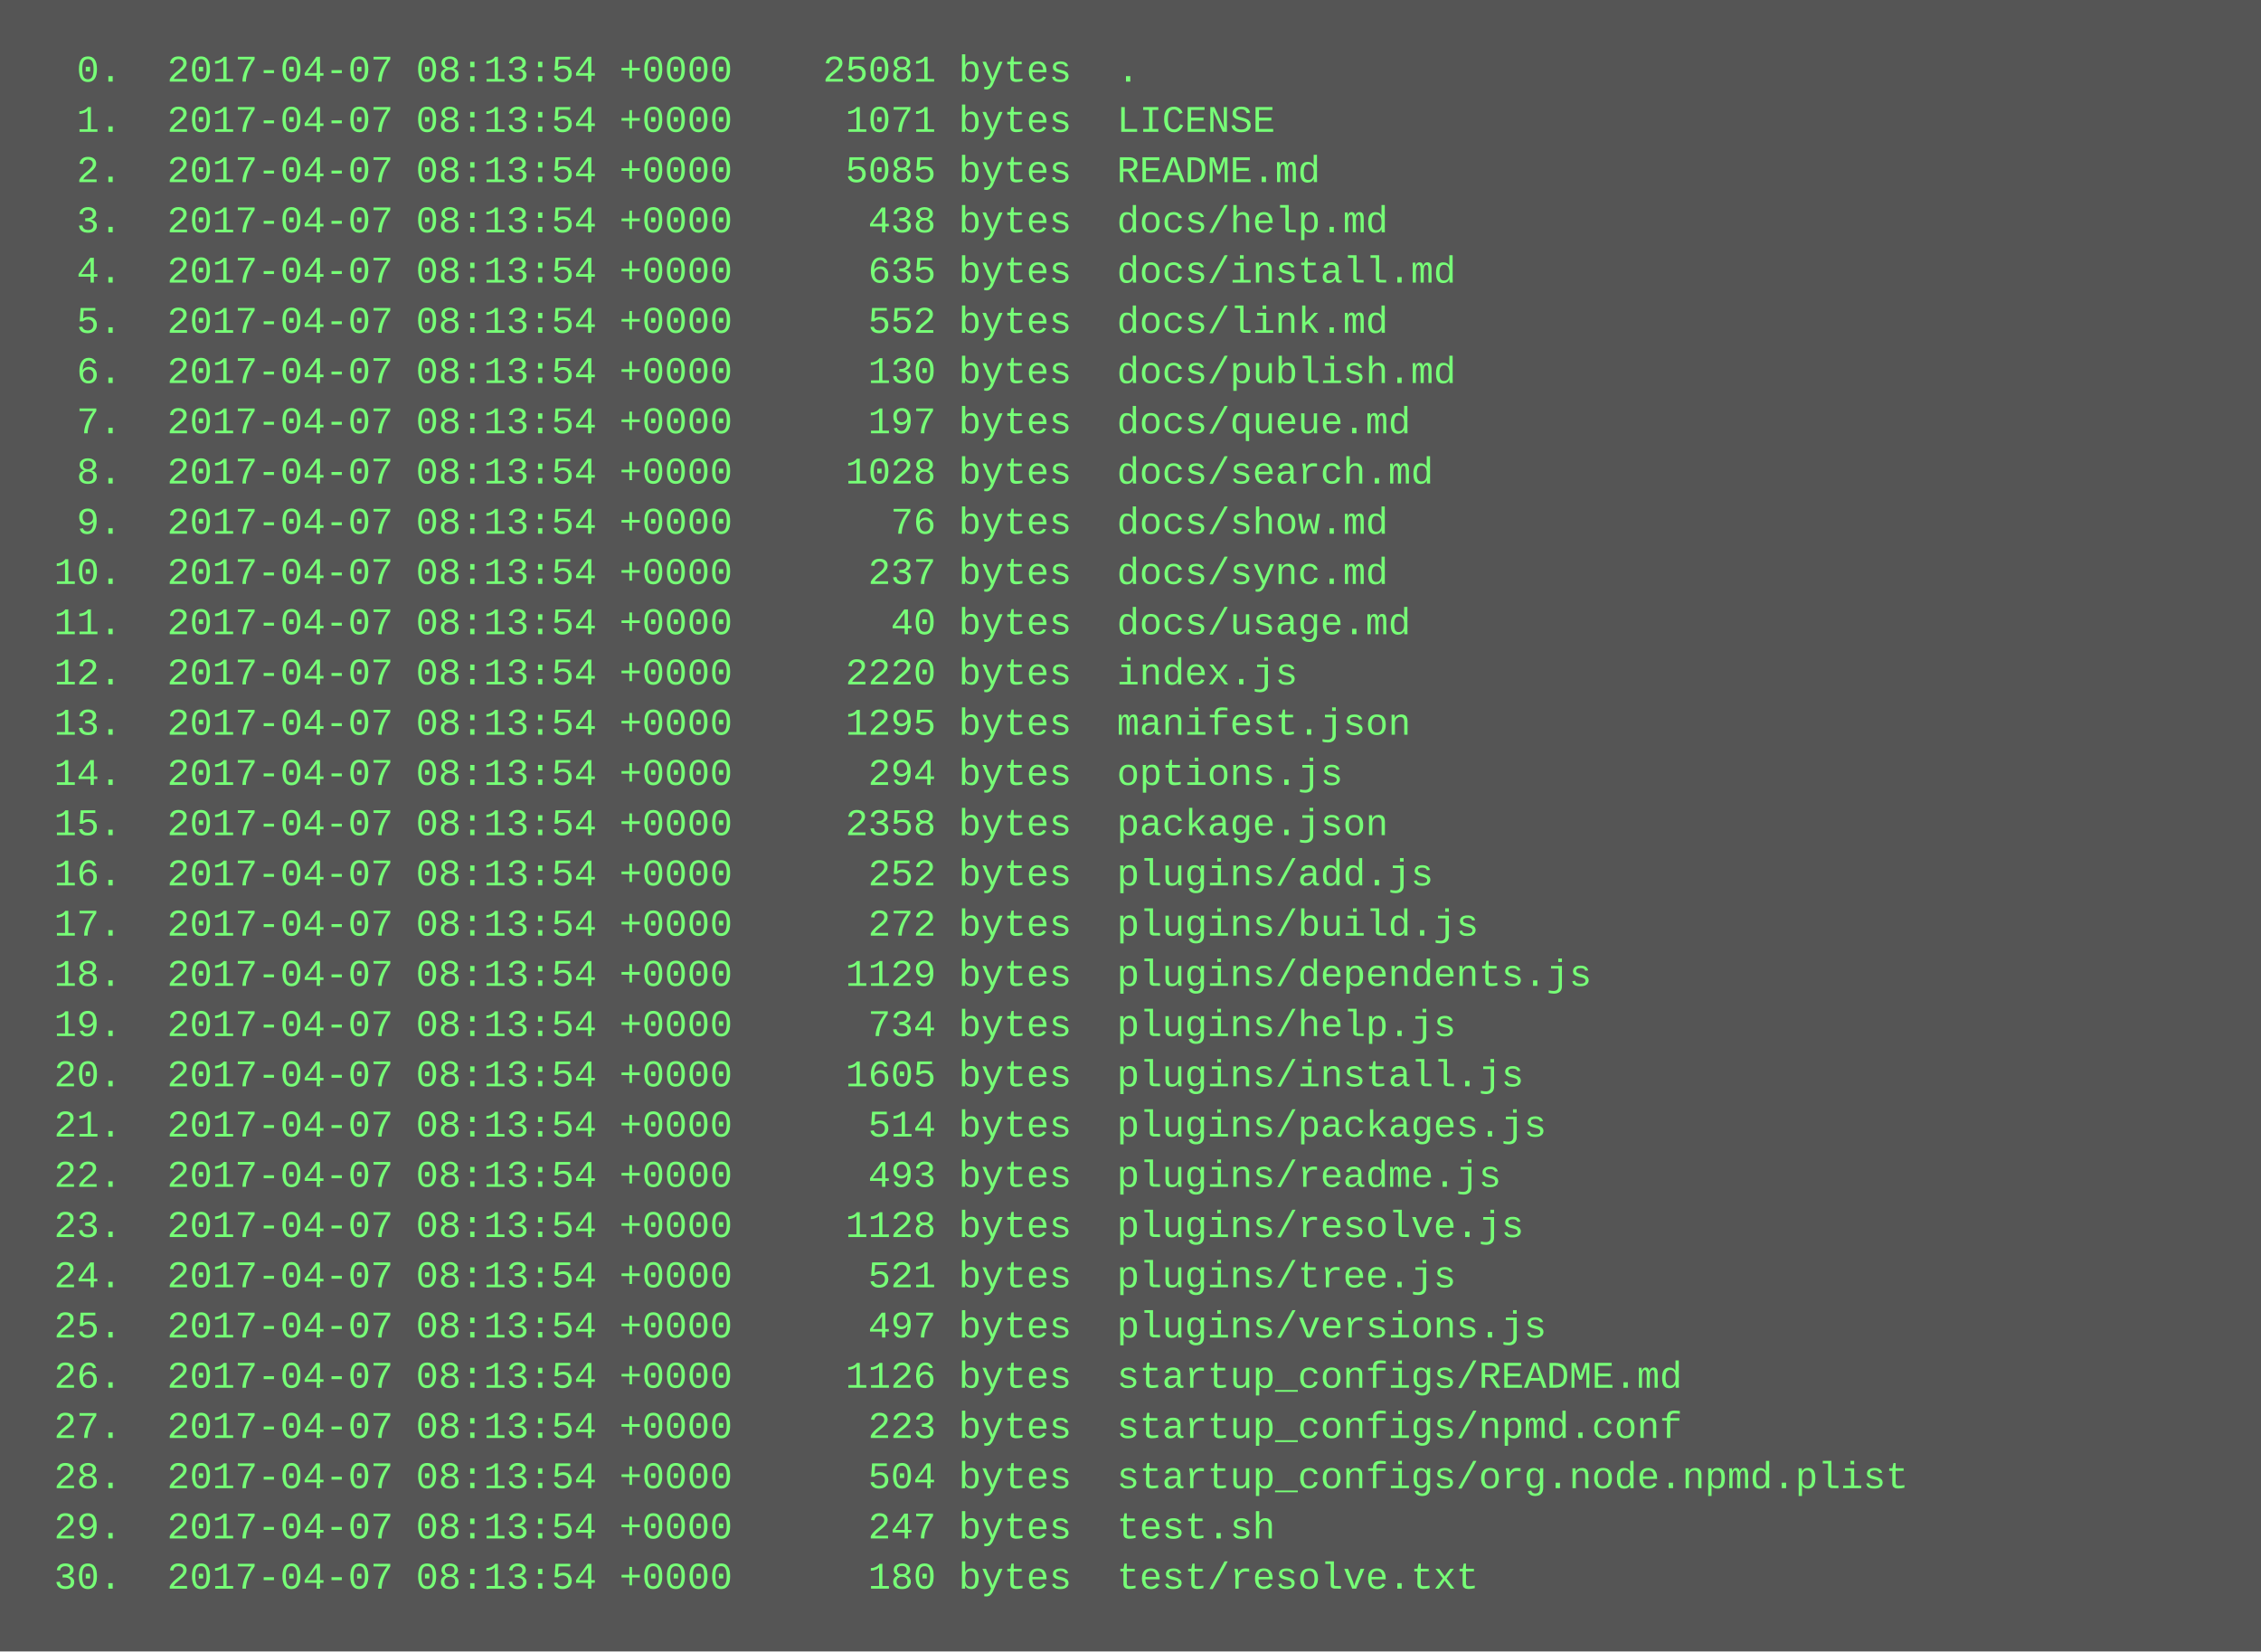
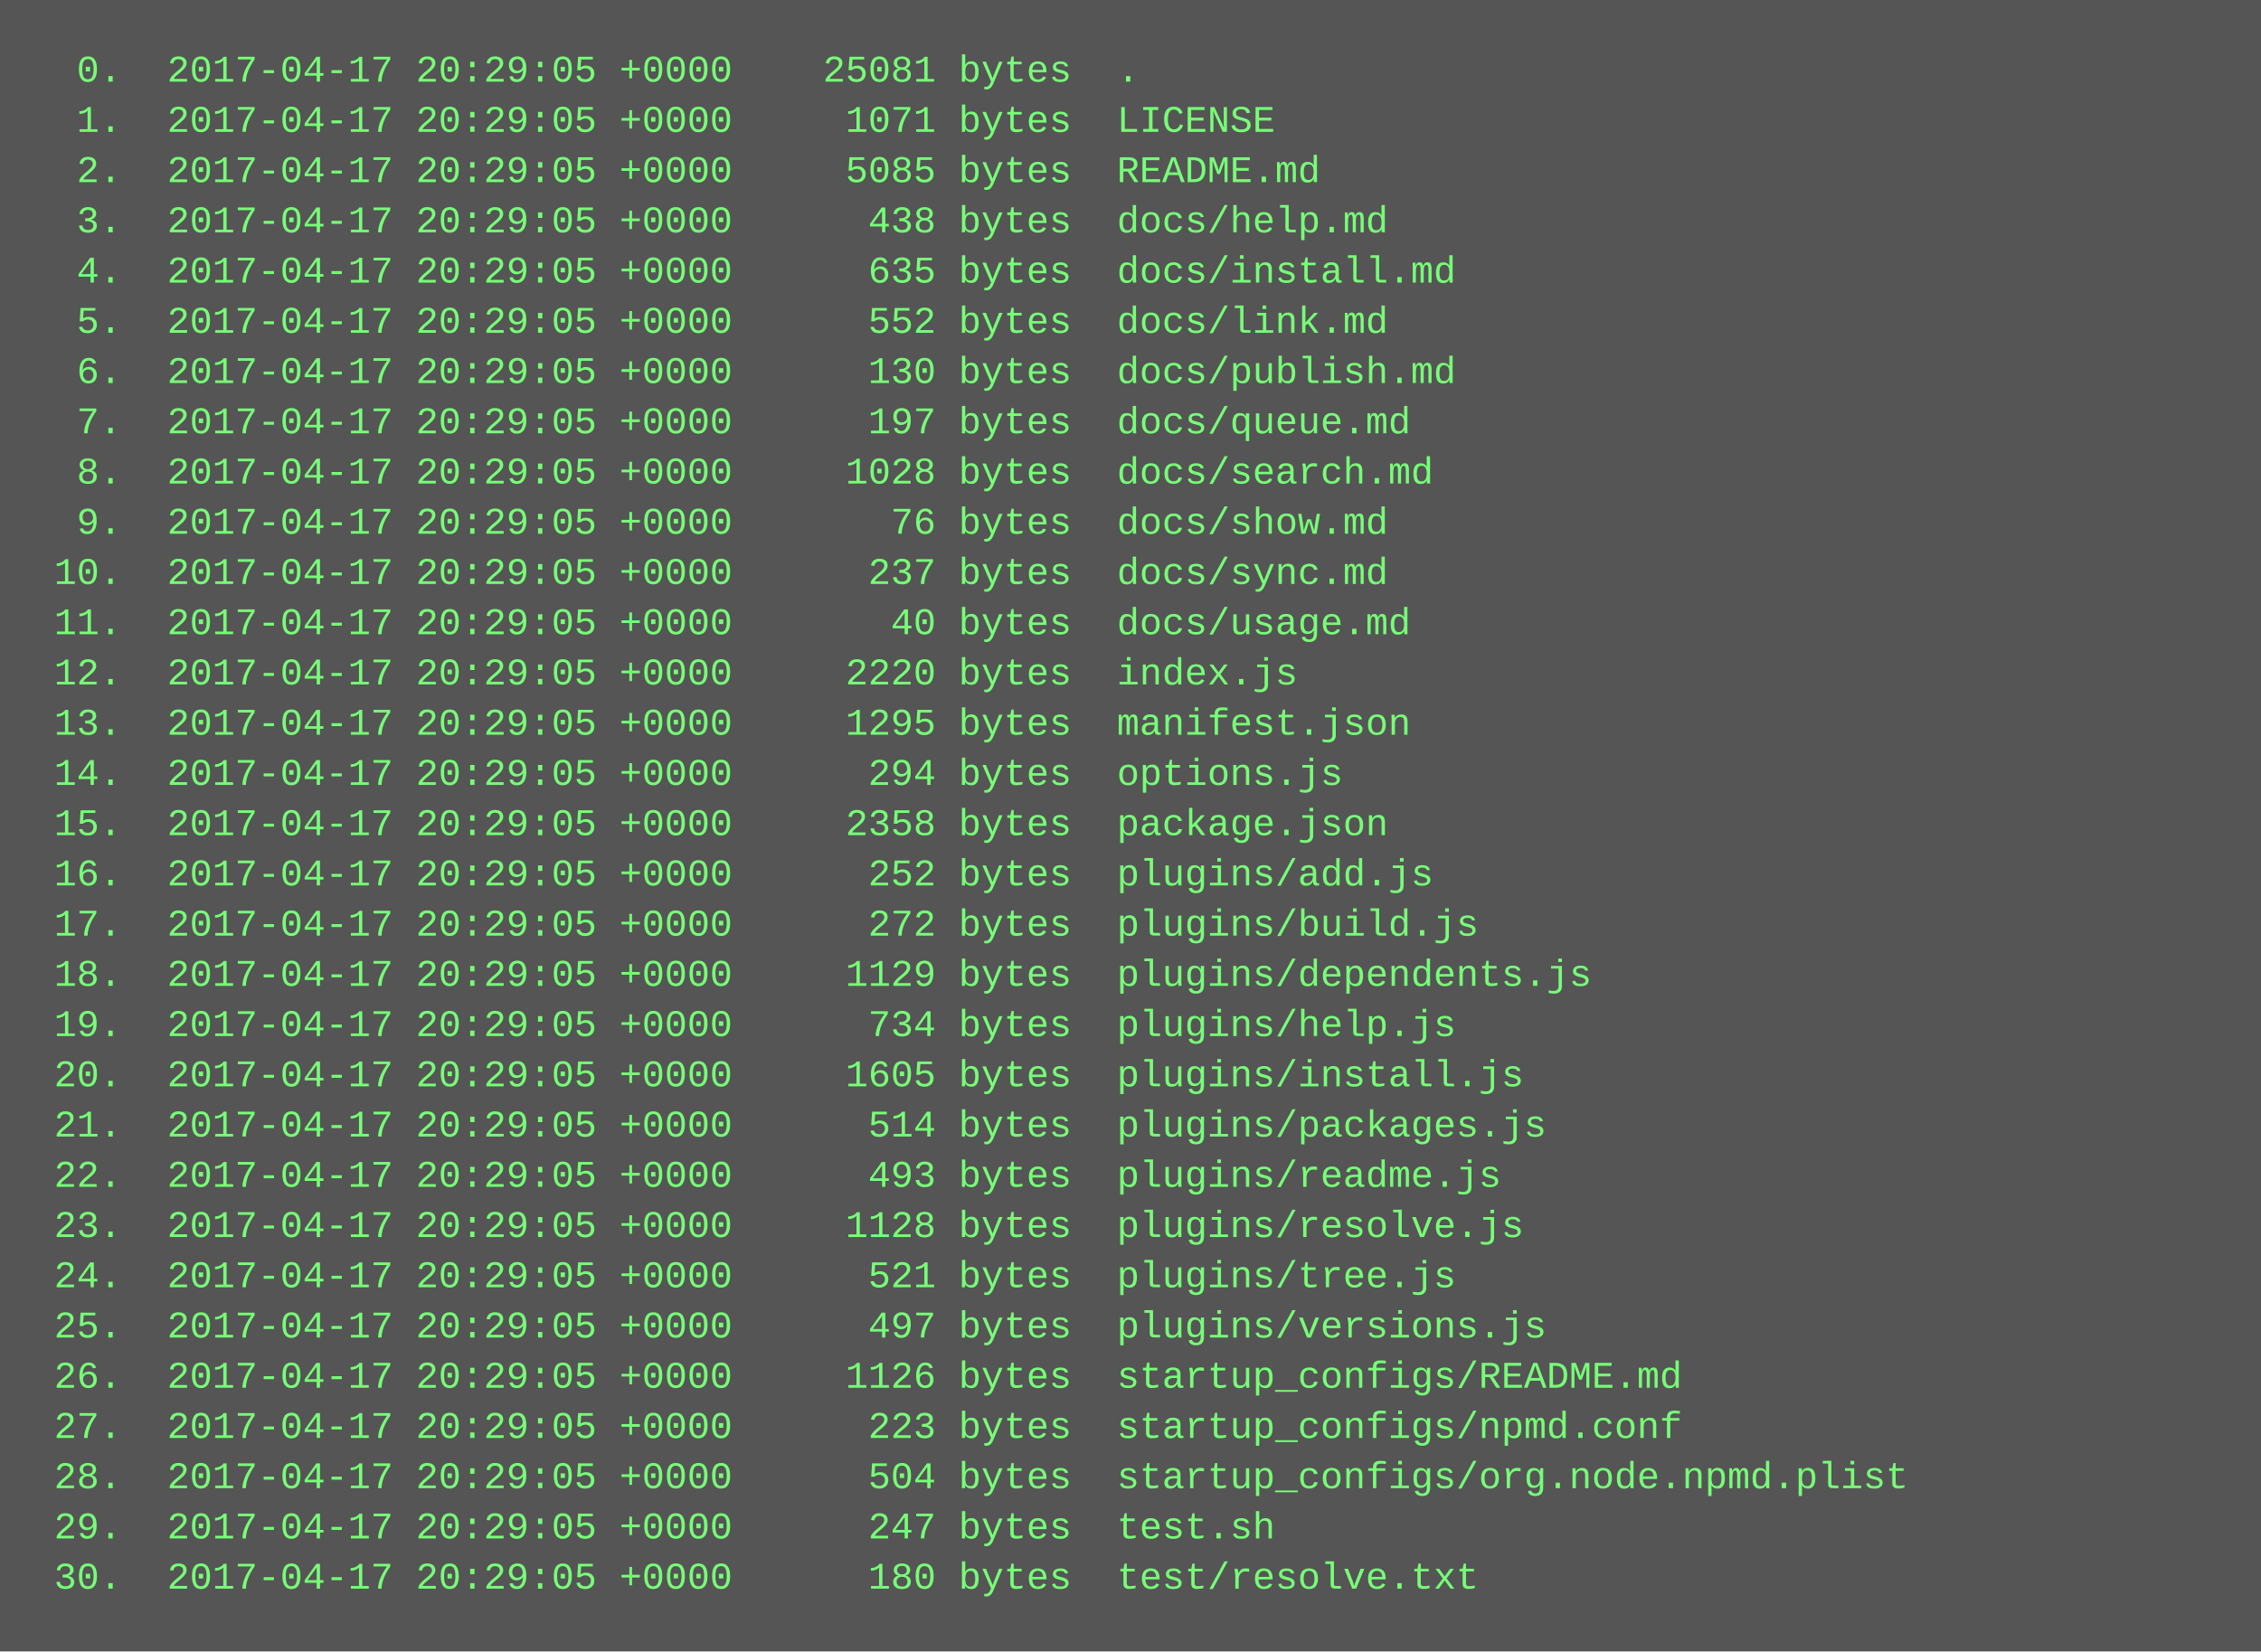
<svg xmlns="http://www.w3.org/2000/svg" height="526" width="720">
  <rect height="526" fill="#555" width="720" />
  <text fill="#7f7" font-family="Courier New" font-size="12" xml:space="preserve">
-     <tspan x="10" y="26">  0.  2017-04-07 08:13:54 +0000    25081 bytes  .</tspan>
-     <tspan x="10" y="42">  1.  2017-04-07 08:13:54 +0000     1071 bytes  LICENSE</tspan>
-     <tspan x="10" y="58">  2.  2017-04-07 08:13:54 +0000     5085 bytes  README.md</tspan>
-     <tspan x="10" y="74">  3.  2017-04-07 08:13:54 +0000      438 bytes  docs/help.md</tspan>
-     <tspan x="10" y="90">  4.  2017-04-07 08:13:54 +0000      635 bytes  docs/install.md</tspan>
-     <tspan x="10" y="106">  5.  2017-04-07 08:13:54 +0000      552 bytes  docs/link.md</tspan>
-     <tspan x="10" y="122">  6.  2017-04-07 08:13:54 +0000      130 bytes  docs/publish.md</tspan>
-     <tspan x="10" y="138">  7.  2017-04-07 08:13:54 +0000      197 bytes  docs/queue.md</tspan>
-     <tspan x="10" y="154">  8.  2017-04-07 08:13:54 +0000     1028 bytes  docs/search.md</tspan>
-     <tspan x="10" y="170">  9.  2017-04-07 08:13:54 +0000       76 bytes  docs/show.md</tspan>
-     <tspan x="10" y="186"> 10.  2017-04-07 08:13:54 +0000      237 bytes  docs/sync.md</tspan>
-     <tspan x="10" y="202"> 11.  2017-04-07 08:13:54 +0000       40 bytes  docs/usage.md</tspan>
-     <tspan x="10" y="218"> 12.  2017-04-07 08:13:54 +0000     2220 bytes  index.js</tspan>
-     <tspan x="10" y="234"> 13.  2017-04-07 08:13:54 +0000     1295 bytes  manifest.json</tspan>
-     <tspan x="10" y="250"> 14.  2017-04-07 08:13:54 +0000      294 bytes  options.js</tspan>
-     <tspan x="10" y="266"> 15.  2017-04-07 08:13:54 +0000     2358 bytes  package.json</tspan>
-     <tspan x="10" y="282"> 16.  2017-04-07 08:13:54 +0000      252 bytes  plugins/add.js</tspan>
-     <tspan x="10" y="298"> 17.  2017-04-07 08:13:54 +0000      272 bytes  plugins/build.js</tspan>
-     <tspan x="10" y="314"> 18.  2017-04-07 08:13:54 +0000     1129 bytes  plugins/dependents.js</tspan>
-     <tspan x="10" y="330"> 19.  2017-04-07 08:13:54 +0000      734 bytes  plugins/help.js</tspan>
-     <tspan x="10" y="346"> 20.  2017-04-07 08:13:54 +0000     1605 bytes  plugins/install.js</tspan>
-     <tspan x="10" y="362"> 21.  2017-04-07 08:13:54 +0000      514 bytes  plugins/packages.js</tspan>
-     <tspan x="10" y="378"> 22.  2017-04-07 08:13:54 +0000      493 bytes  plugins/readme.js</tspan>
-     <tspan x="10" y="394"> 23.  2017-04-07 08:13:54 +0000     1128 bytes  plugins/resolve.js</tspan>
-     <tspan x="10" y="410"> 24.  2017-04-07 08:13:54 +0000      521 bytes  plugins/tree.js</tspan>
-     <tspan x="10" y="426"> 25.  2017-04-07 08:13:54 +0000      497 bytes  plugins/versions.js</tspan>
-     <tspan x="10" y="442"> 26.  2017-04-07 08:13:54 +0000     1126 bytes  startup_configs/README.md</tspan>
-     <tspan x="10" y="458"> 27.  2017-04-07 08:13:54 +0000      223 bytes  startup_configs/npmd.conf</tspan>
-     <tspan x="10" y="474"> 28.  2017-04-07 08:13:54 +0000      504 bytes  startup_configs/org.node.npmd.plist</tspan>
-     <tspan x="10" y="490"> 29.  2017-04-07 08:13:54 +0000      247 bytes  test.sh</tspan>
-     <tspan x="10" y="506"> 30.  2017-04-07 08:13:54 +0000      180 bytes  test/resolve.txt</tspan>
+     <tspan x="10" y="26">  0.  2017-04-17 20:29:05 +0000    25081 bytes  .</tspan>
+     <tspan x="10" y="42">  1.  2017-04-17 20:29:05 +0000     1071 bytes  LICENSE</tspan>
+     <tspan x="10" y="58">  2.  2017-04-17 20:29:05 +0000     5085 bytes  README.md</tspan>
+     <tspan x="10" y="74">  3.  2017-04-17 20:29:05 +0000      438 bytes  docs/help.md</tspan>
+     <tspan x="10" y="90">  4.  2017-04-17 20:29:05 +0000      635 bytes  docs/install.md</tspan>
+     <tspan x="10" y="106">  5.  2017-04-17 20:29:05 +0000      552 bytes  docs/link.md</tspan>
+     <tspan x="10" y="122">  6.  2017-04-17 20:29:05 +0000      130 bytes  docs/publish.md</tspan>
+     <tspan x="10" y="138">  7.  2017-04-17 20:29:05 +0000      197 bytes  docs/queue.md</tspan>
+     <tspan x="10" y="154">  8.  2017-04-17 20:29:05 +0000     1028 bytes  docs/search.md</tspan>
+     <tspan x="10" y="170">  9.  2017-04-17 20:29:05 +0000       76 bytes  docs/show.md</tspan>
+     <tspan x="10" y="186"> 10.  2017-04-17 20:29:05 +0000      237 bytes  docs/sync.md</tspan>
+     <tspan x="10" y="202"> 11.  2017-04-17 20:29:05 +0000       40 bytes  docs/usage.md</tspan>
+     <tspan x="10" y="218"> 12.  2017-04-17 20:29:05 +0000     2220 bytes  index.js</tspan>
+     <tspan x="10" y="234"> 13.  2017-04-17 20:29:05 +0000     1295 bytes  manifest.json</tspan>
+     <tspan x="10" y="250"> 14.  2017-04-17 20:29:05 +0000      294 bytes  options.js</tspan>
+     <tspan x="10" y="266"> 15.  2017-04-17 20:29:05 +0000     2358 bytes  package.json</tspan>
+     <tspan x="10" y="282"> 16.  2017-04-17 20:29:05 +0000      252 bytes  plugins/add.js</tspan>
+     <tspan x="10" y="298"> 17.  2017-04-17 20:29:05 +0000      272 bytes  plugins/build.js</tspan>
+     <tspan x="10" y="314"> 18.  2017-04-17 20:29:05 +0000     1129 bytes  plugins/dependents.js</tspan>
+     <tspan x="10" y="330"> 19.  2017-04-17 20:29:05 +0000      734 bytes  plugins/help.js</tspan>
+     <tspan x="10" y="346"> 20.  2017-04-17 20:29:05 +0000     1605 bytes  plugins/install.js</tspan>
+     <tspan x="10" y="362"> 21.  2017-04-17 20:29:05 +0000      514 bytes  plugins/packages.js</tspan>
+     <tspan x="10" y="378"> 22.  2017-04-17 20:29:05 +0000      493 bytes  plugins/readme.js</tspan>
+     <tspan x="10" y="394"> 23.  2017-04-17 20:29:05 +0000     1128 bytes  plugins/resolve.js</tspan>
+     <tspan x="10" y="410"> 24.  2017-04-17 20:29:05 +0000      521 bytes  plugins/tree.js</tspan>
+     <tspan x="10" y="426"> 25.  2017-04-17 20:29:05 +0000      497 bytes  plugins/versions.js</tspan>
+     <tspan x="10" y="442"> 26.  2017-04-17 20:29:05 +0000     1126 bytes  startup_configs/README.md</tspan>
+     <tspan x="10" y="458"> 27.  2017-04-17 20:29:05 +0000      223 bytes  startup_configs/npmd.conf</tspan>
+     <tspan x="10" y="474"> 28.  2017-04-17 20:29:05 +0000      504 bytes  startup_configs/org.node.npmd.plist</tspan>
+     <tspan x="10" y="490"> 29.  2017-04-17 20:29:05 +0000      247 bytes  test.sh</tspan>
+     <tspan x="10" y="506"> 30.  2017-04-17 20:29:05 +0000      180 bytes  test/resolve.txt</tspan>
  </text>
</svg>
